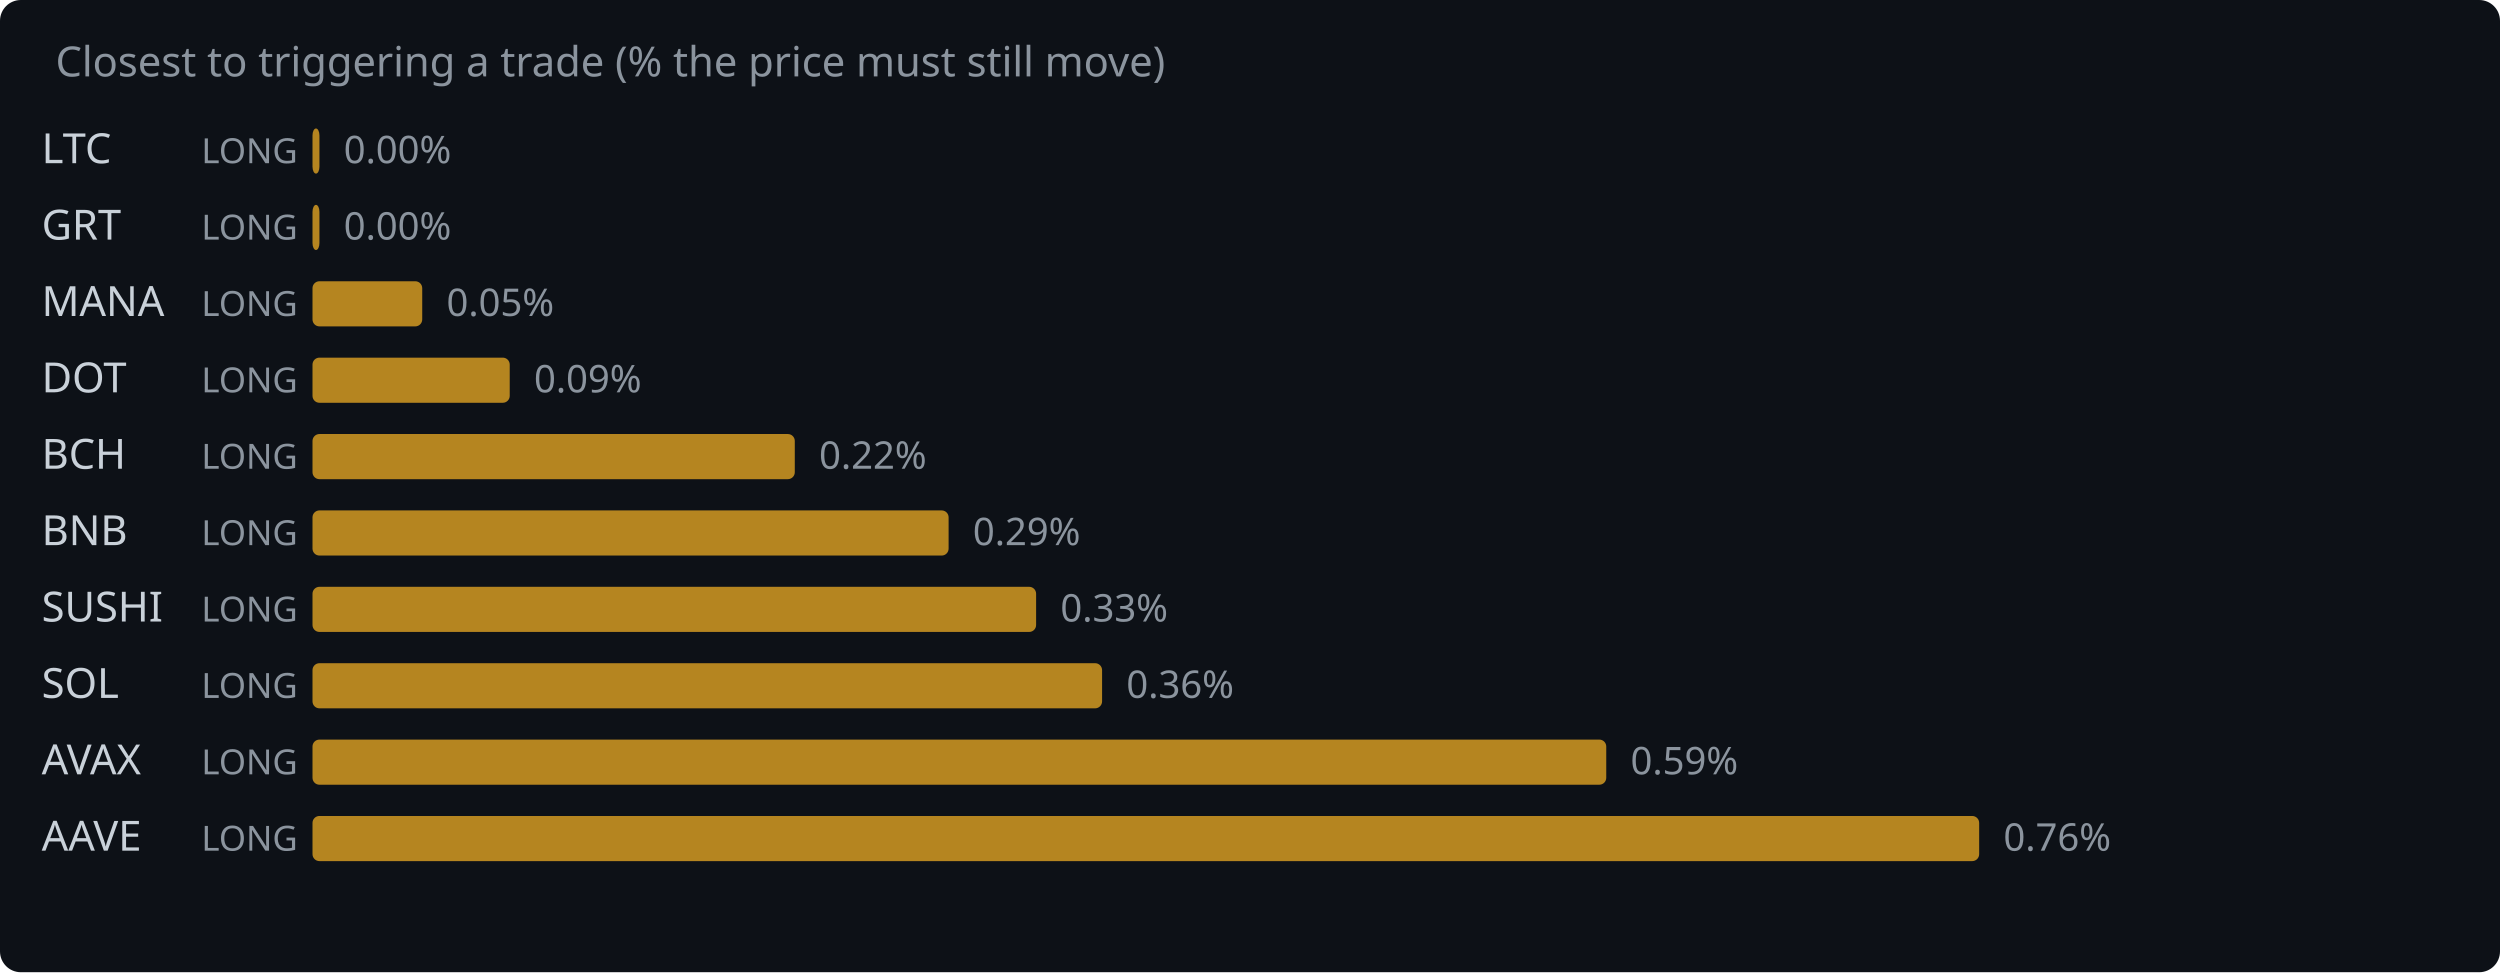
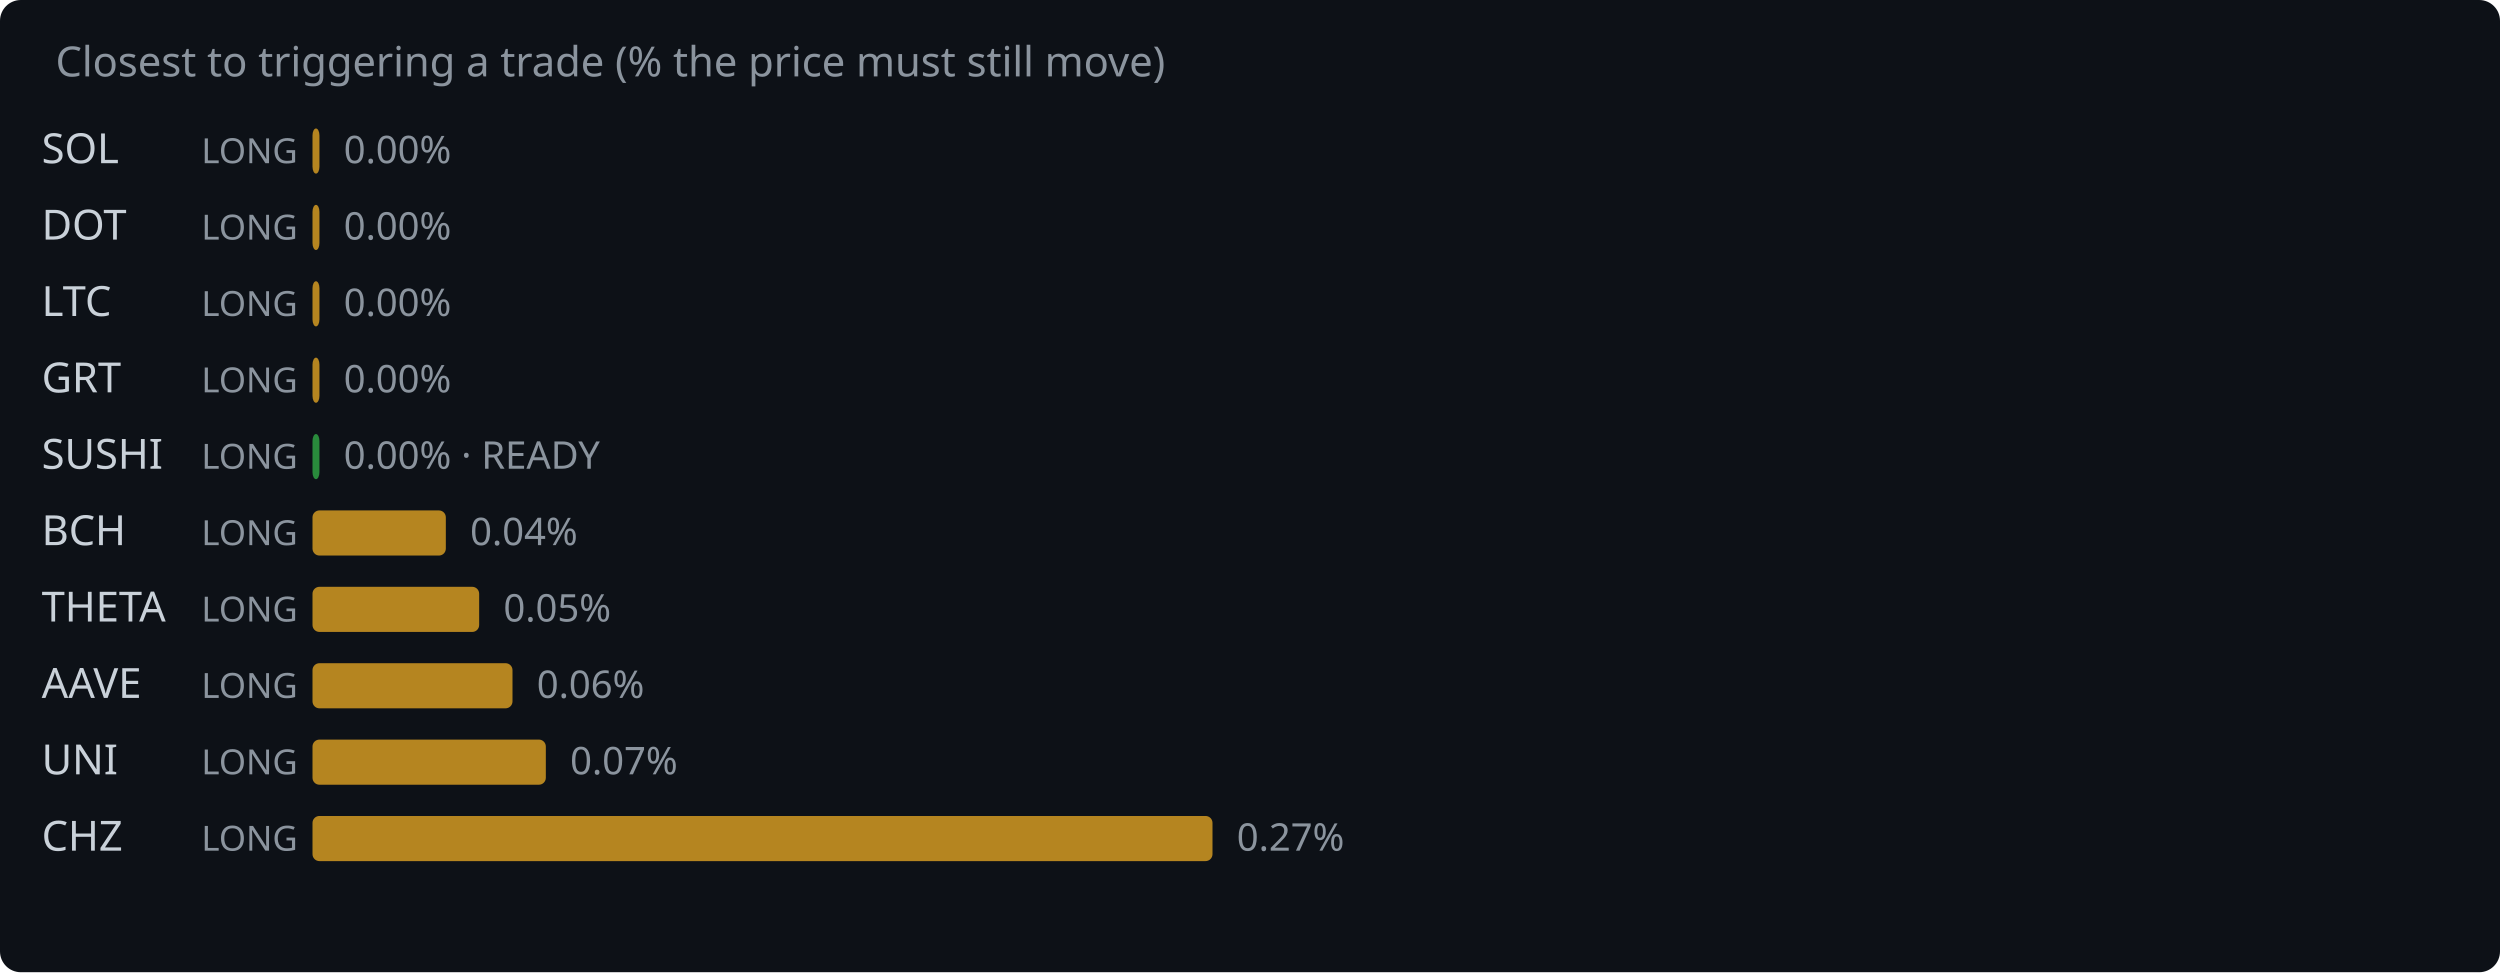
<svg xmlns="http://www.w3.org/2000/svg" width="720" height="280" viewBox="0 0 720 280">
  <rect width="720" height="280" fill="#0d1117" rx="6" />
  <text x="16" y="22" fill="#8b949e" font-family="system-ui,sans-serif" font-size="12">Closest to triggering a trade (% the price must still move)</text>
-   <text x="12" y="47" fill="#c9d1d9" font-family="system-ui,sans-serif" font-size="12">LTC</text>
+   <text x="12" y="47" fill="#c9d1d9" font-family="system-ui,sans-serif" font-size="12">SOL</text>
  <text x="58" y="47" fill="#8b949e" font-family="system-ui,sans-serif" font-size="10">LONG</text>
  <rect x="90" y="37" width="2.0" height="13" rx="2" fill="#d29922" opacity="0.85" />
  <text x="99.0" y="47" fill="#8b949e" font-family="system-ui,sans-serif" font-size="11">0.00%</text>
-   <text x="12" y="69" fill="#c9d1d9" font-family="system-ui,sans-serif" font-size="12">GRT</text>
+   <text x="12" y="69" fill="#c9d1d9" font-family="system-ui,sans-serif" font-size="12">DOT</text>
  <text x="58" y="69" fill="#8b949e" font-family="system-ui,sans-serif" font-size="10">LONG</text>
  <rect x="90" y="59" width="2.0" height="13" rx="2" fill="#d29922" opacity="0.85" />
  <text x="99.0" y="69" fill="#8b949e" font-family="system-ui,sans-serif" font-size="11">0.00%</text>
-   <text x="12" y="91" fill="#c9d1d9" font-family="system-ui,sans-serif" font-size="12">MANA</text>
+   <text x="12" y="91" fill="#c9d1d9" font-family="system-ui,sans-serif" font-size="12">LTC</text>
  <text x="58" y="91" fill="#8b949e" font-family="system-ui,sans-serif" font-size="10">LONG</text>
-   <rect x="90" y="81" width="31.6" height="13" rx="2" fill="#d29922" opacity="0.85" />
-   <text x="128.6" y="91" fill="#8b949e" font-family="system-ui,sans-serif" font-size="11">0.05%</text>
-   <text x="12" y="113" fill="#c9d1d9" font-family="system-ui,sans-serif" font-size="12">DOT</text>
+   <rect x="90" y="81" width="2.0" height="13" rx="2" fill="#d29922" opacity="0.85" />
+   <text x="99.0" y="91" fill="#8b949e" font-family="system-ui,sans-serif" font-size="11">0.00%</text>
+   <text x="12" y="113" fill="#c9d1d9" font-family="system-ui,sans-serif" font-size="12">GRT</text>
  <text x="58" y="113" fill="#8b949e" font-family="system-ui,sans-serif" font-size="10">LONG</text>
-   <rect x="90" y="103" width="56.8" height="13" rx="2" fill="#d29922" opacity="0.85" />
-   <text x="153.8" y="113" fill="#8b949e" font-family="system-ui,sans-serif" font-size="11">0.09%</text>
-   <text x="12" y="135" fill="#c9d1d9" font-family="system-ui,sans-serif" font-size="12">BCH</text>
+   <rect x="90" y="103" width="2.0" height="13" rx="2" fill="#d29922" opacity="0.85" />
+   <text x="99.0" y="113" fill="#8b949e" font-family="system-ui,sans-serif" font-size="11">0.00%</text>
+   <text x="12" y="135" fill="#c9d1d9" font-family="system-ui,sans-serif" font-size="12">SUSHI</text>
  <text x="58" y="135" fill="#8b949e" font-family="system-ui,sans-serif" font-size="10">LONG</text>
-   <rect x="90" y="125" width="138.9" height="13" rx="2" fill="#d29922" opacity="0.85" />
-   <text x="235.9" y="135" fill="#8b949e" font-family="system-ui,sans-serif" font-size="11">0.22%</text>
-   <text x="12" y="157" fill="#c9d1d9" font-family="system-ui,sans-serif" font-size="12">BNB</text>
+   <rect x="90" y="125" width="2.0" height="13" rx="2" fill="#2ea043" opacity="0.85" />
+   <text x="99.0" y="135" fill="#8b949e" font-family="system-ui,sans-serif" font-size="11">0.00% · READY</text>
+   <text x="12" y="157" fill="#c9d1d9" font-family="system-ui,sans-serif" font-size="12">BCH</text>
  <text x="58" y="157" fill="#8b949e" font-family="system-ui,sans-serif" font-size="10">LONG</text>
-   <rect x="90" y="147" width="183.2" height="13" rx="2" fill="#d29922" opacity="0.85" />
-   <text x="280.2" y="157" fill="#8b949e" font-family="system-ui,sans-serif" font-size="11">0.29%</text>
-   <text x="12" y="179" fill="#c9d1d9" font-family="system-ui,sans-serif" font-size="12">SUSHI</text>
+   <rect x="90" y="147" width="38.4" height="13" rx="2" fill="#d29922" opacity="0.85" />
+   <text x="135.4" y="157" fill="#8b949e" font-family="system-ui,sans-serif" font-size="11">0.04%</text>
+   <text x="12" y="179" fill="#c9d1d9" font-family="system-ui,sans-serif" font-size="12">THETA</text>
  <text x="58" y="179" fill="#8b949e" font-family="system-ui,sans-serif" font-size="10">LONG</text>
-   <rect x="90" y="169" width="208.4" height="13" rx="2" fill="#d29922" opacity="0.85" />
-   <text x="305.4" y="179" fill="#8b949e" font-family="system-ui,sans-serif" font-size="11">0.33%</text>
-   <text x="12" y="201" fill="#c9d1d9" font-family="system-ui,sans-serif" font-size="12">SOL</text>
+   <rect x="90" y="169" width="48.0" height="13" rx="2" fill="#d29922" opacity="0.85" />
+   <text x="145.0" y="179" fill="#8b949e" font-family="system-ui,sans-serif" font-size="11">0.05%</text>
+   <text x="12" y="201" fill="#c9d1d9" font-family="system-ui,sans-serif" font-size="12">AAVE</text>
  <text x="58" y="201" fill="#8b949e" font-family="system-ui,sans-serif" font-size="10">LONG</text>
-   <rect x="90" y="191" width="227.4" height="13" rx="2" fill="#d29922" opacity="0.85" />
-   <text x="324.4" y="201" fill="#8b949e" font-family="system-ui,sans-serif" font-size="11">0.36%</text>
-   <text x="12" y="223" fill="#c9d1d9" font-family="system-ui,sans-serif" font-size="12">AVAX</text>
+   <rect x="90" y="191" width="57.6" height="13" rx="2" fill="#d29922" opacity="0.85" />
+   <text x="154.6" y="201" fill="#8b949e" font-family="system-ui,sans-serif" font-size="11">0.06%</text>
+   <text x="12" y="223" fill="#c9d1d9" font-family="system-ui,sans-serif" font-size="12">UNI</text>
  <text x="58" y="223" fill="#8b949e" font-family="system-ui,sans-serif" font-size="10">LONG</text>
-   <rect x="90" y="213" width="372.6" height="13" rx="2" fill="#d29922" opacity="0.85" />
-   <text x="469.6" y="223" fill="#8b949e" font-family="system-ui,sans-serif" font-size="11">0.59%</text>
-   <text x="12" y="245" fill="#c9d1d9" font-family="system-ui,sans-serif" font-size="12">AAVE</text>
+   <rect x="90" y="213" width="67.2" height="13" rx="2" fill="#d29922" opacity="0.85" />
+   <text x="164.2" y="223" fill="#8b949e" font-family="system-ui,sans-serif" font-size="11">0.07%</text>
+   <text x="12" y="245" fill="#c9d1d9" font-family="system-ui,sans-serif" font-size="12">CHZ</text>
  <text x="58" y="245" fill="#8b949e" font-family="system-ui,sans-serif" font-size="10">LONG</text>
-   <rect x="90" y="235" width="480.0" height="13" rx="2" fill="#d29922" opacity="0.85" />
-   <text x="577.0" y="245" fill="#8b949e" font-family="system-ui,sans-serif" font-size="11">0.76%</text>
+   <rect x="90" y="235" width="259.2" height="13" rx="2" fill="#d29922" opacity="0.85" />
+   <text x="356.2" y="245" fill="#8b949e" font-family="system-ui,sans-serif" font-size="11">0.27%</text>
</svg>
